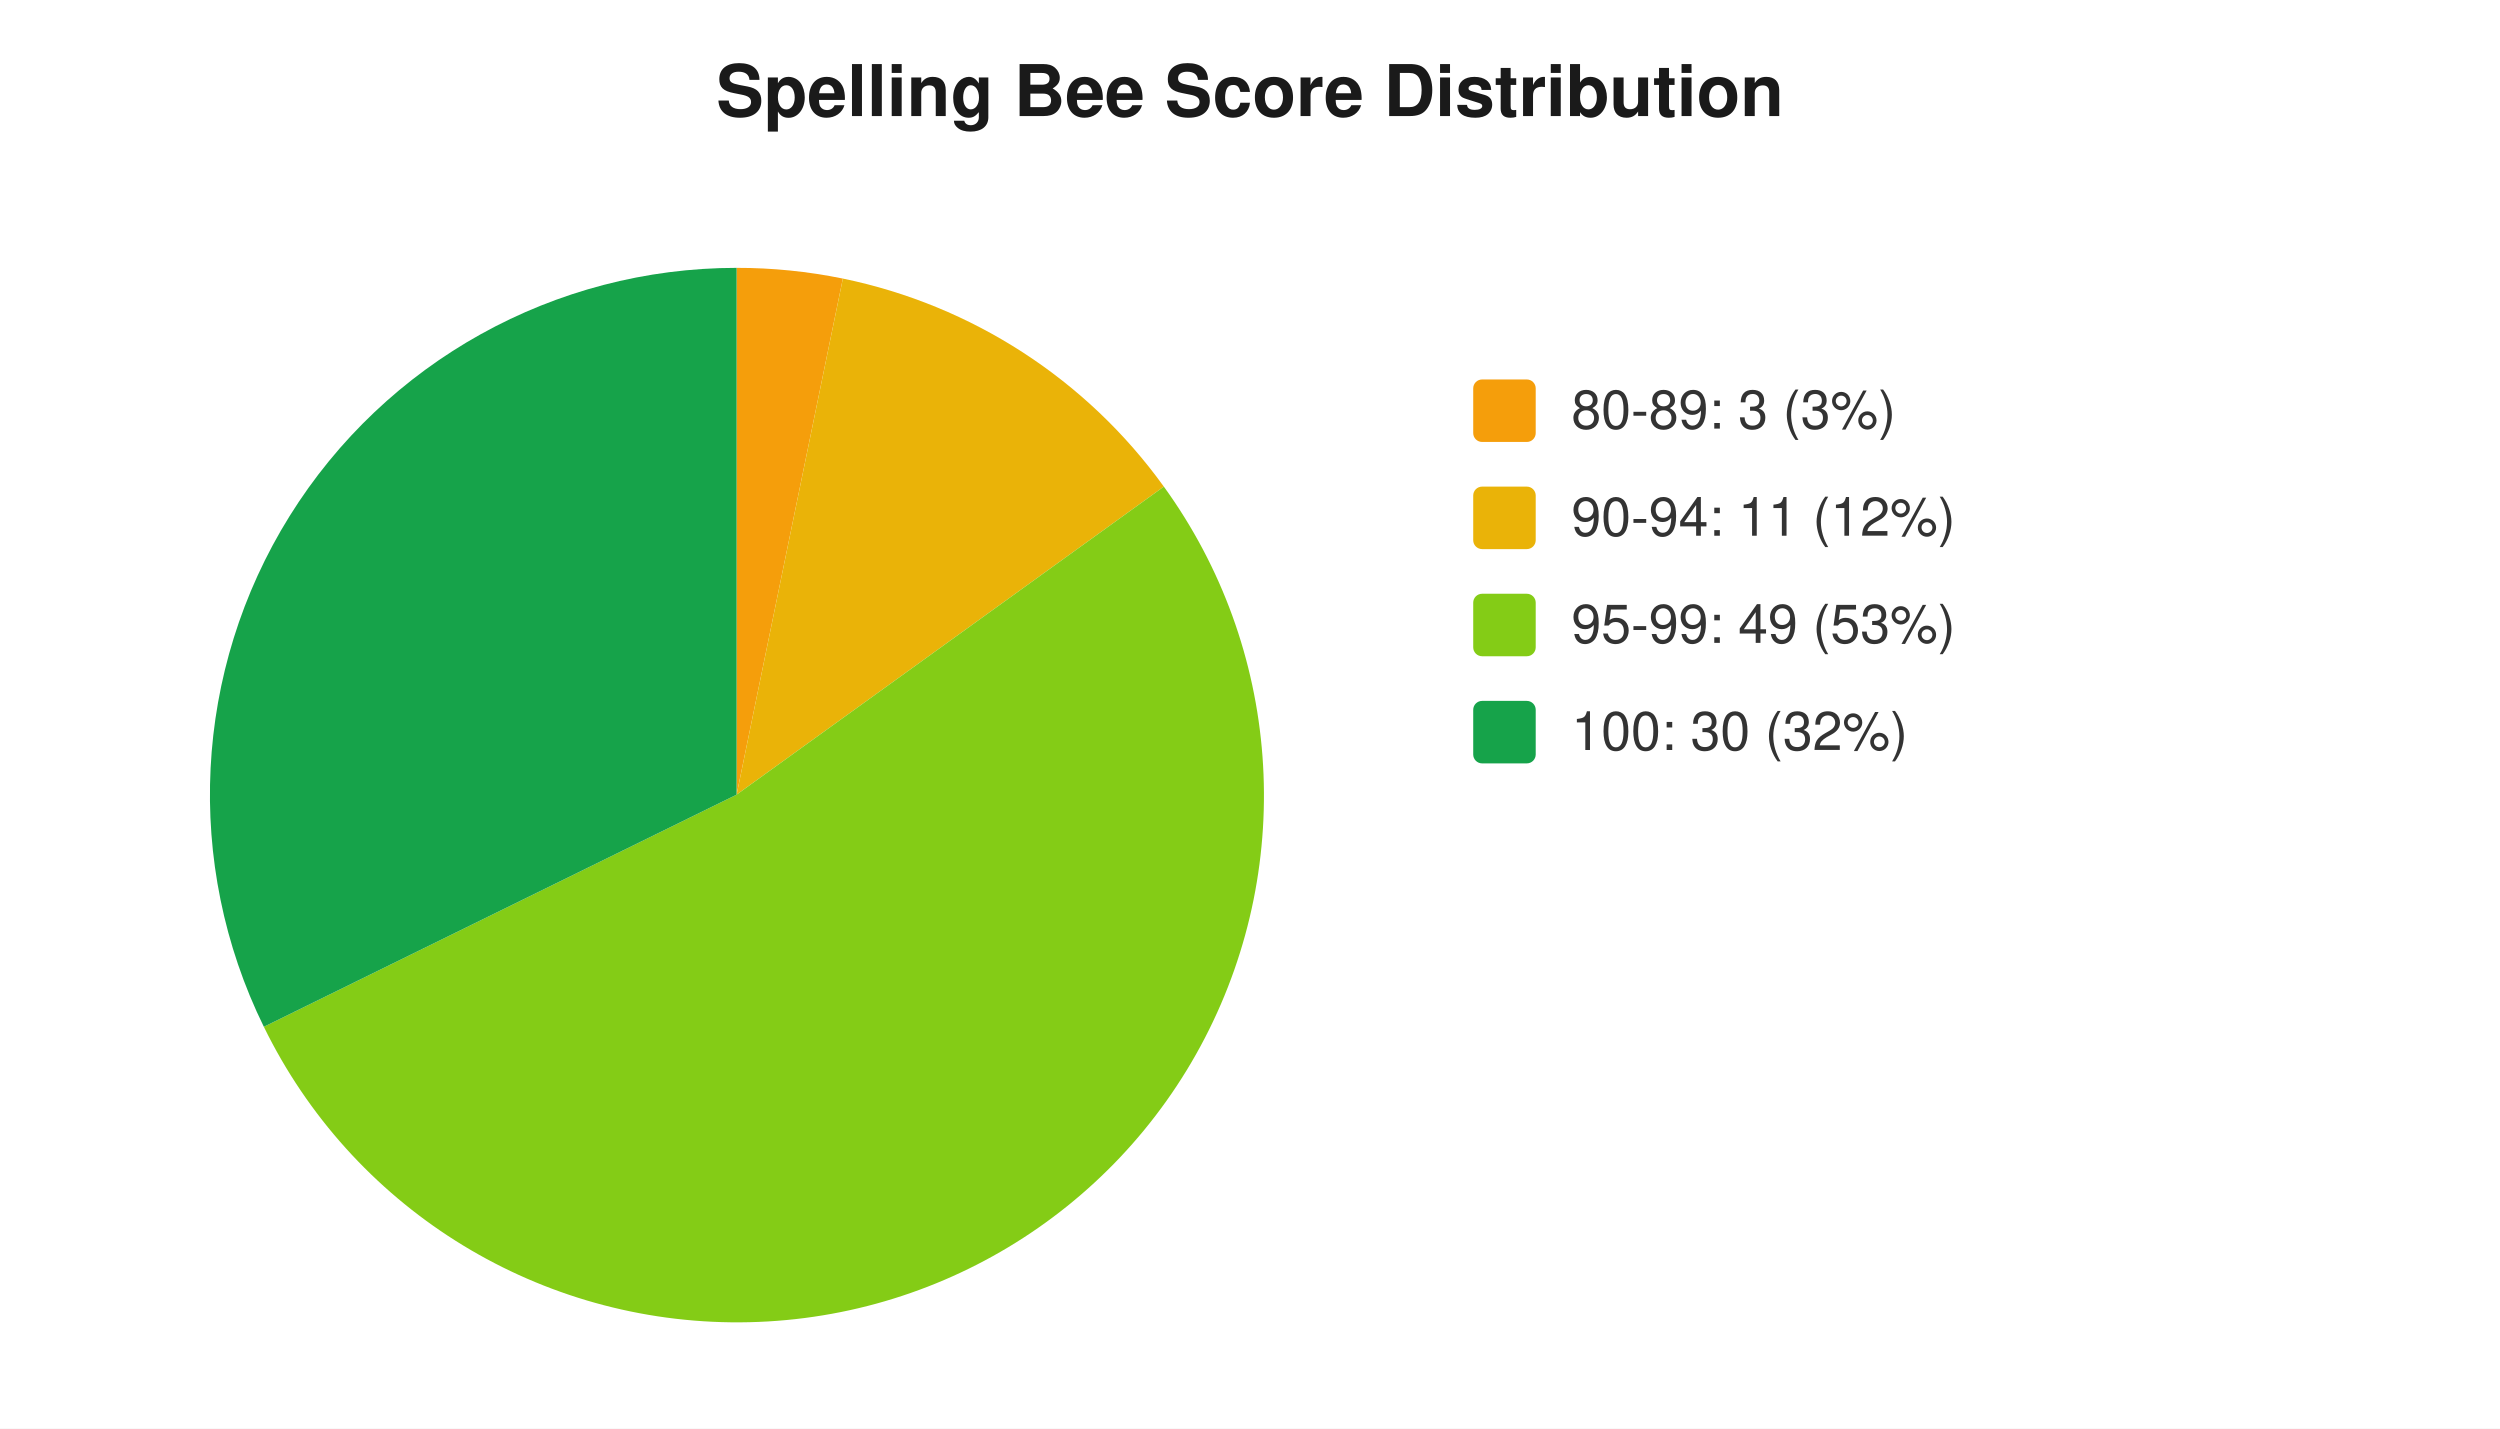
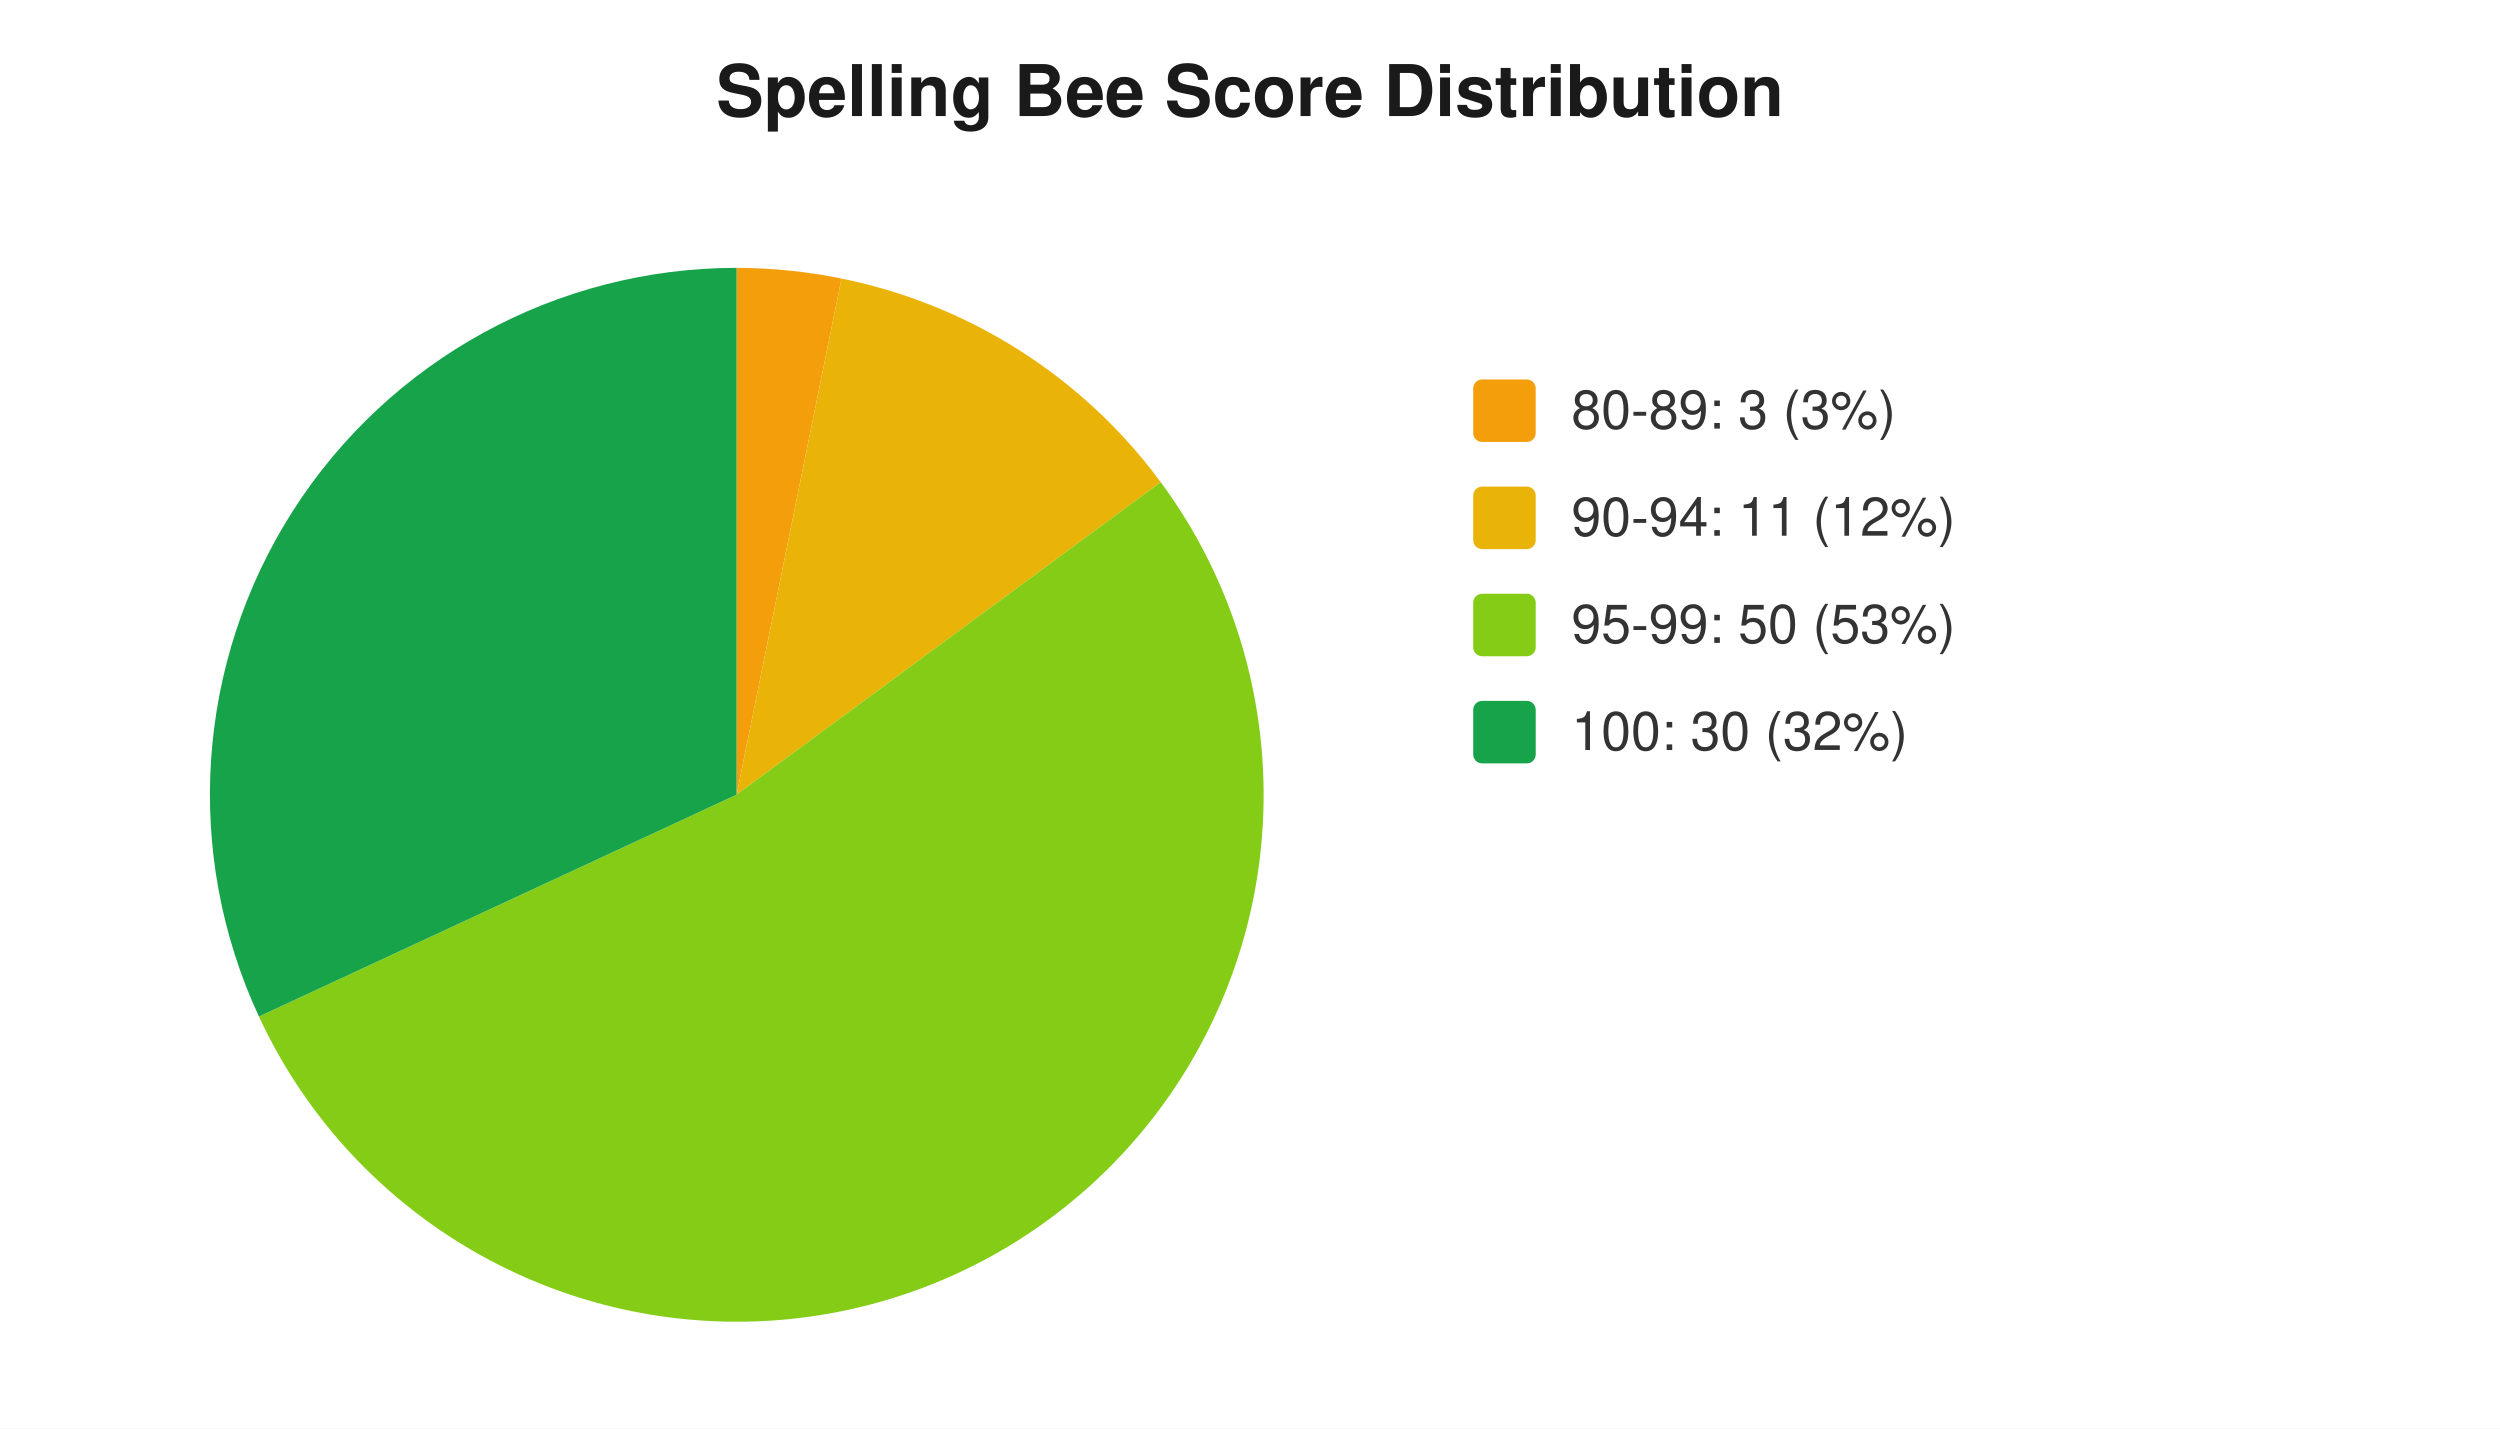
<svg xmlns="http://www.w3.org/2000/svg" width="560" height="320" viewBox="0 0 560 320" font-family="-apple-system,Segoe UI,Helvetica,Arial,sans-serif" font-size="12">
  <rect width="560" height="320" fill="#ffffff" />
  <text x="280" y="26" text-anchor="middle" font-size="16" font-weight="600" fill="#1a1a1a">Spelling Bee Score Distribution</text>
-   <path d="M 165 178 L 165.0 60.0 A 118 118 0 0 1 188.8 62.4 Z" fill="#f59e0b" />
-   <path d="M 165 178 L 188.8 62.4 A 118 118 0 0 1 260.7 109.0 Z" fill="#eab308" />
-   <path d="M 165 178 L 260.7 109.0 A 118 118 0 1 1 59.1 230.0 Z" fill="#84cc16" />
-   <path d="M 165 178 L 59.1 230.0 A 118 118 0 0 1 165.0 60.0 Z" fill="#16a34a" />
+   <path d="M 165 178 L 165.0 60.0 A 118 118 0 0 1 188.5 62.4 Z" fill="#f59e0b" />
+   <path d="M 165 178 L 188.5 62.4 A 118 118 0 0 1 260.0 108.0 Z" fill="#eab308" />
+   <path d="M 165 178 L 260.0 108.0 A 118 118 0 1 1 58.0 227.7 Z" fill="#84cc16" />
+   <path d="M 165 178 L 58.0 227.7 A 118 118 0 0 1 165.0 60.0 Z" fill="#16a34a" />
  <rect x="330" y="85" width="14" height="14" rx="2" fill="#f59e0b" />
  <text x="352" y="96" fill="#333">80-89: 3 (3%)</text>
  <rect x="330" y="109" width="14" height="14" rx="2" fill="#eab308" />
  <text x="352" y="120" fill="#333">90-94: 11 (12%)</text>
  <rect x="330" y="133" width="14" height="14" rx="2" fill="#84cc16" />
-   <text x="352" y="144" fill="#333">95-99: 49 (53%)</text>
+   <text x="352" y="144" fill="#333">95-99: 50 (53%)</text>
  <rect x="330" y="157" width="14" height="14" rx="2" fill="#16a34a" />
  <text x="352" y="168" fill="#333">100: 30 (32%)</text>
</svg>
